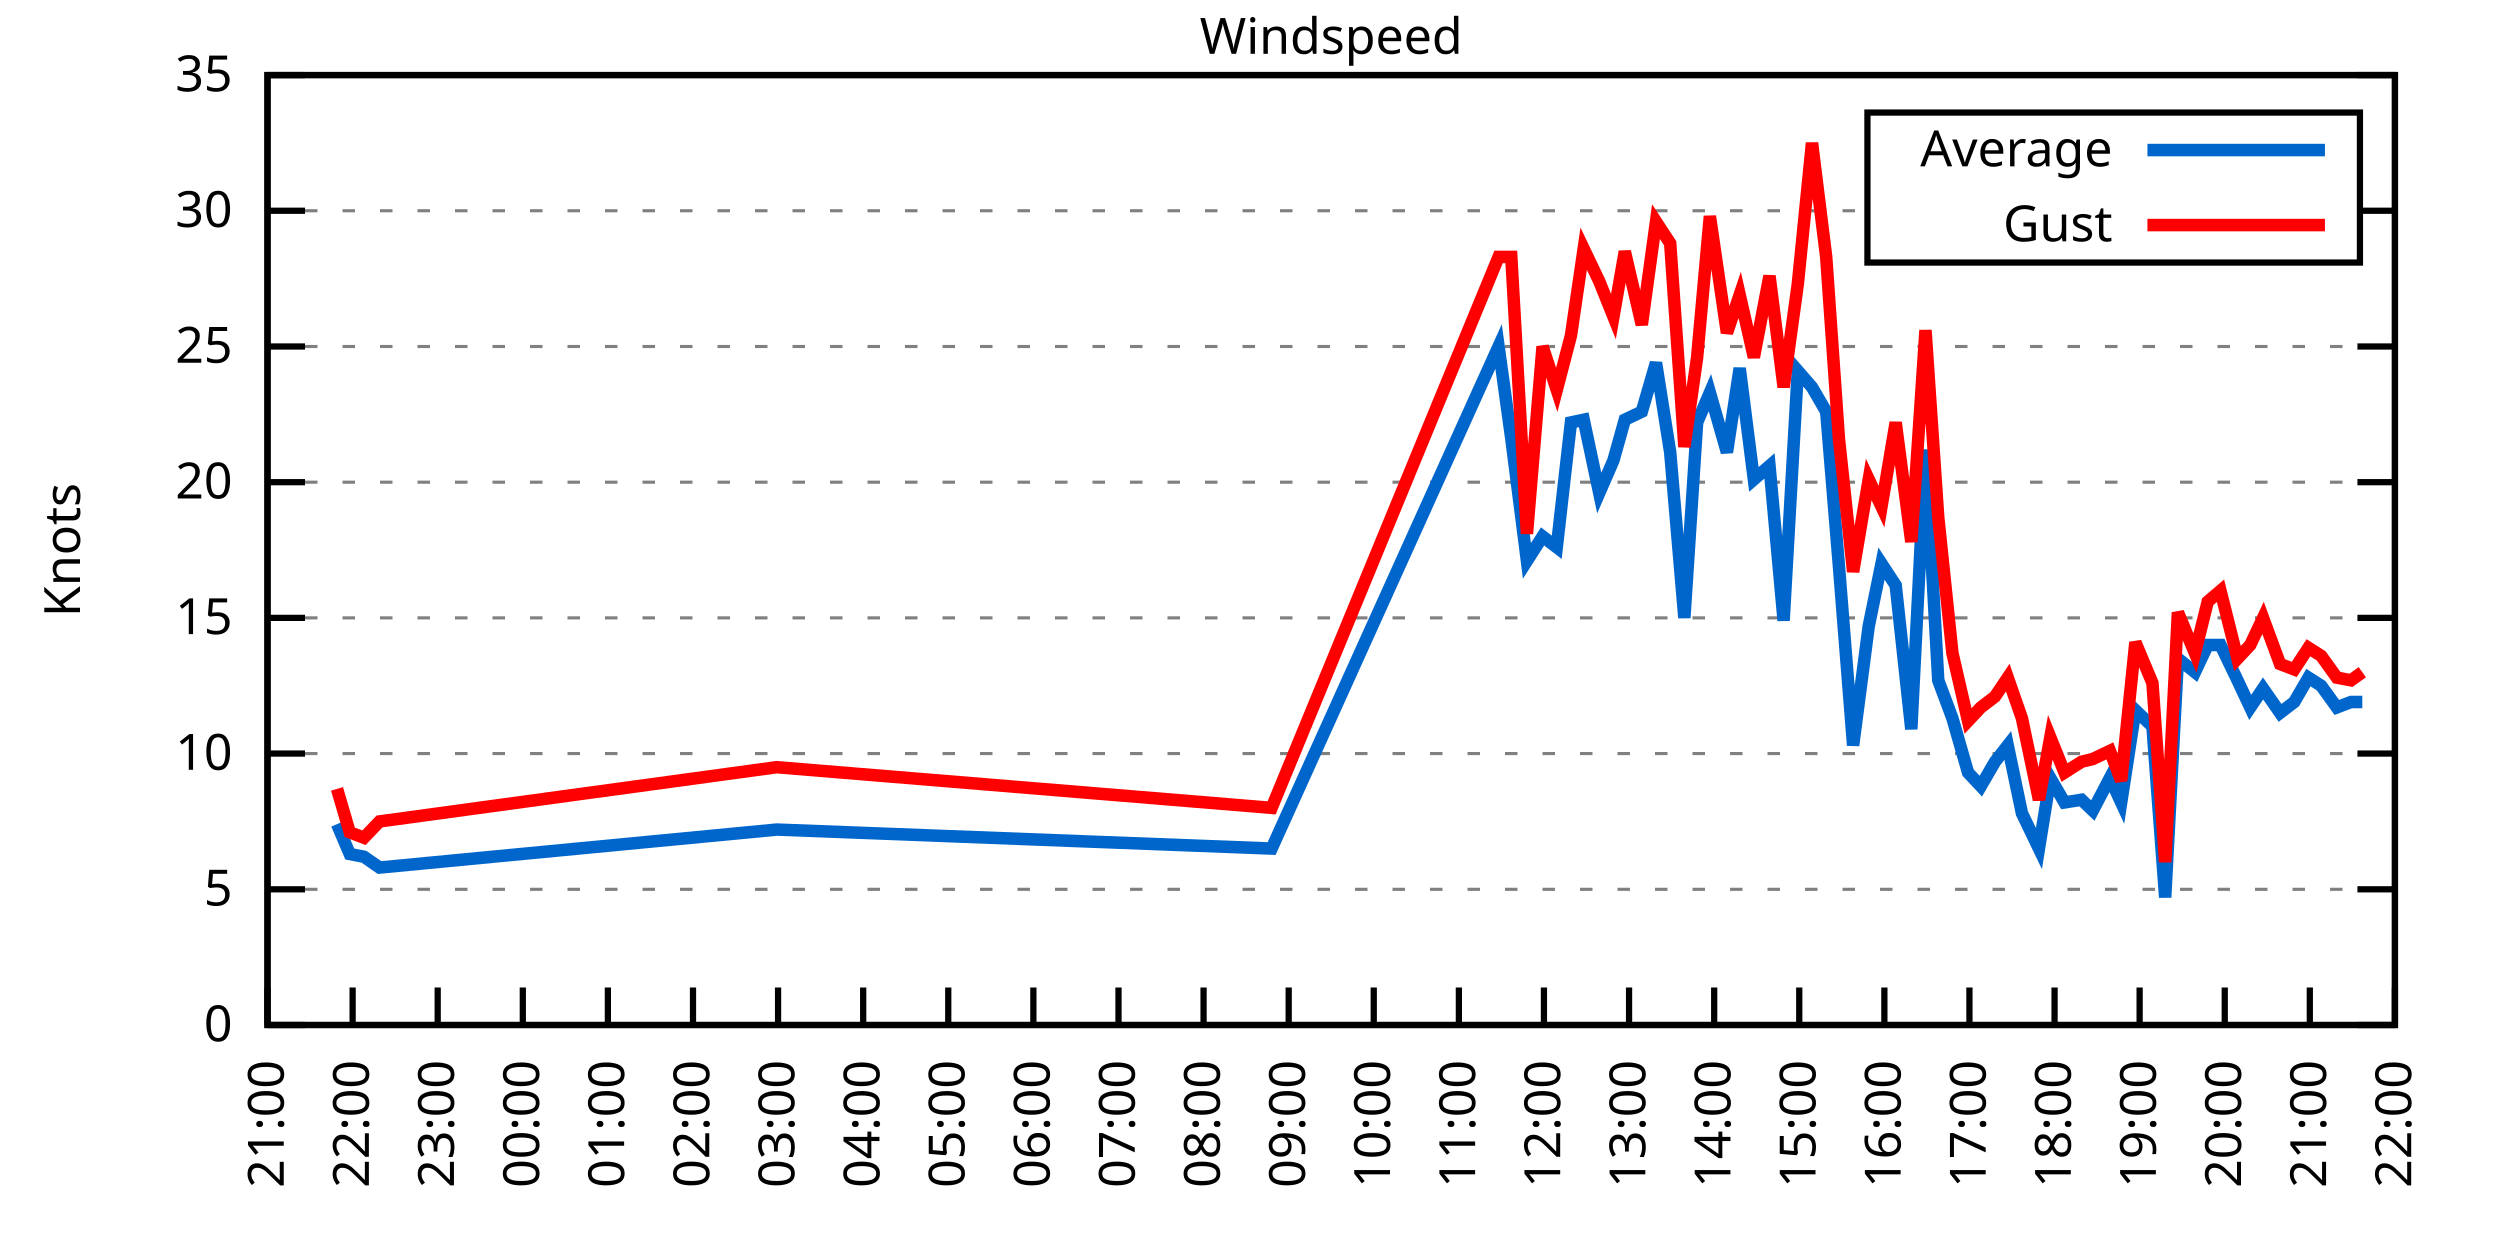
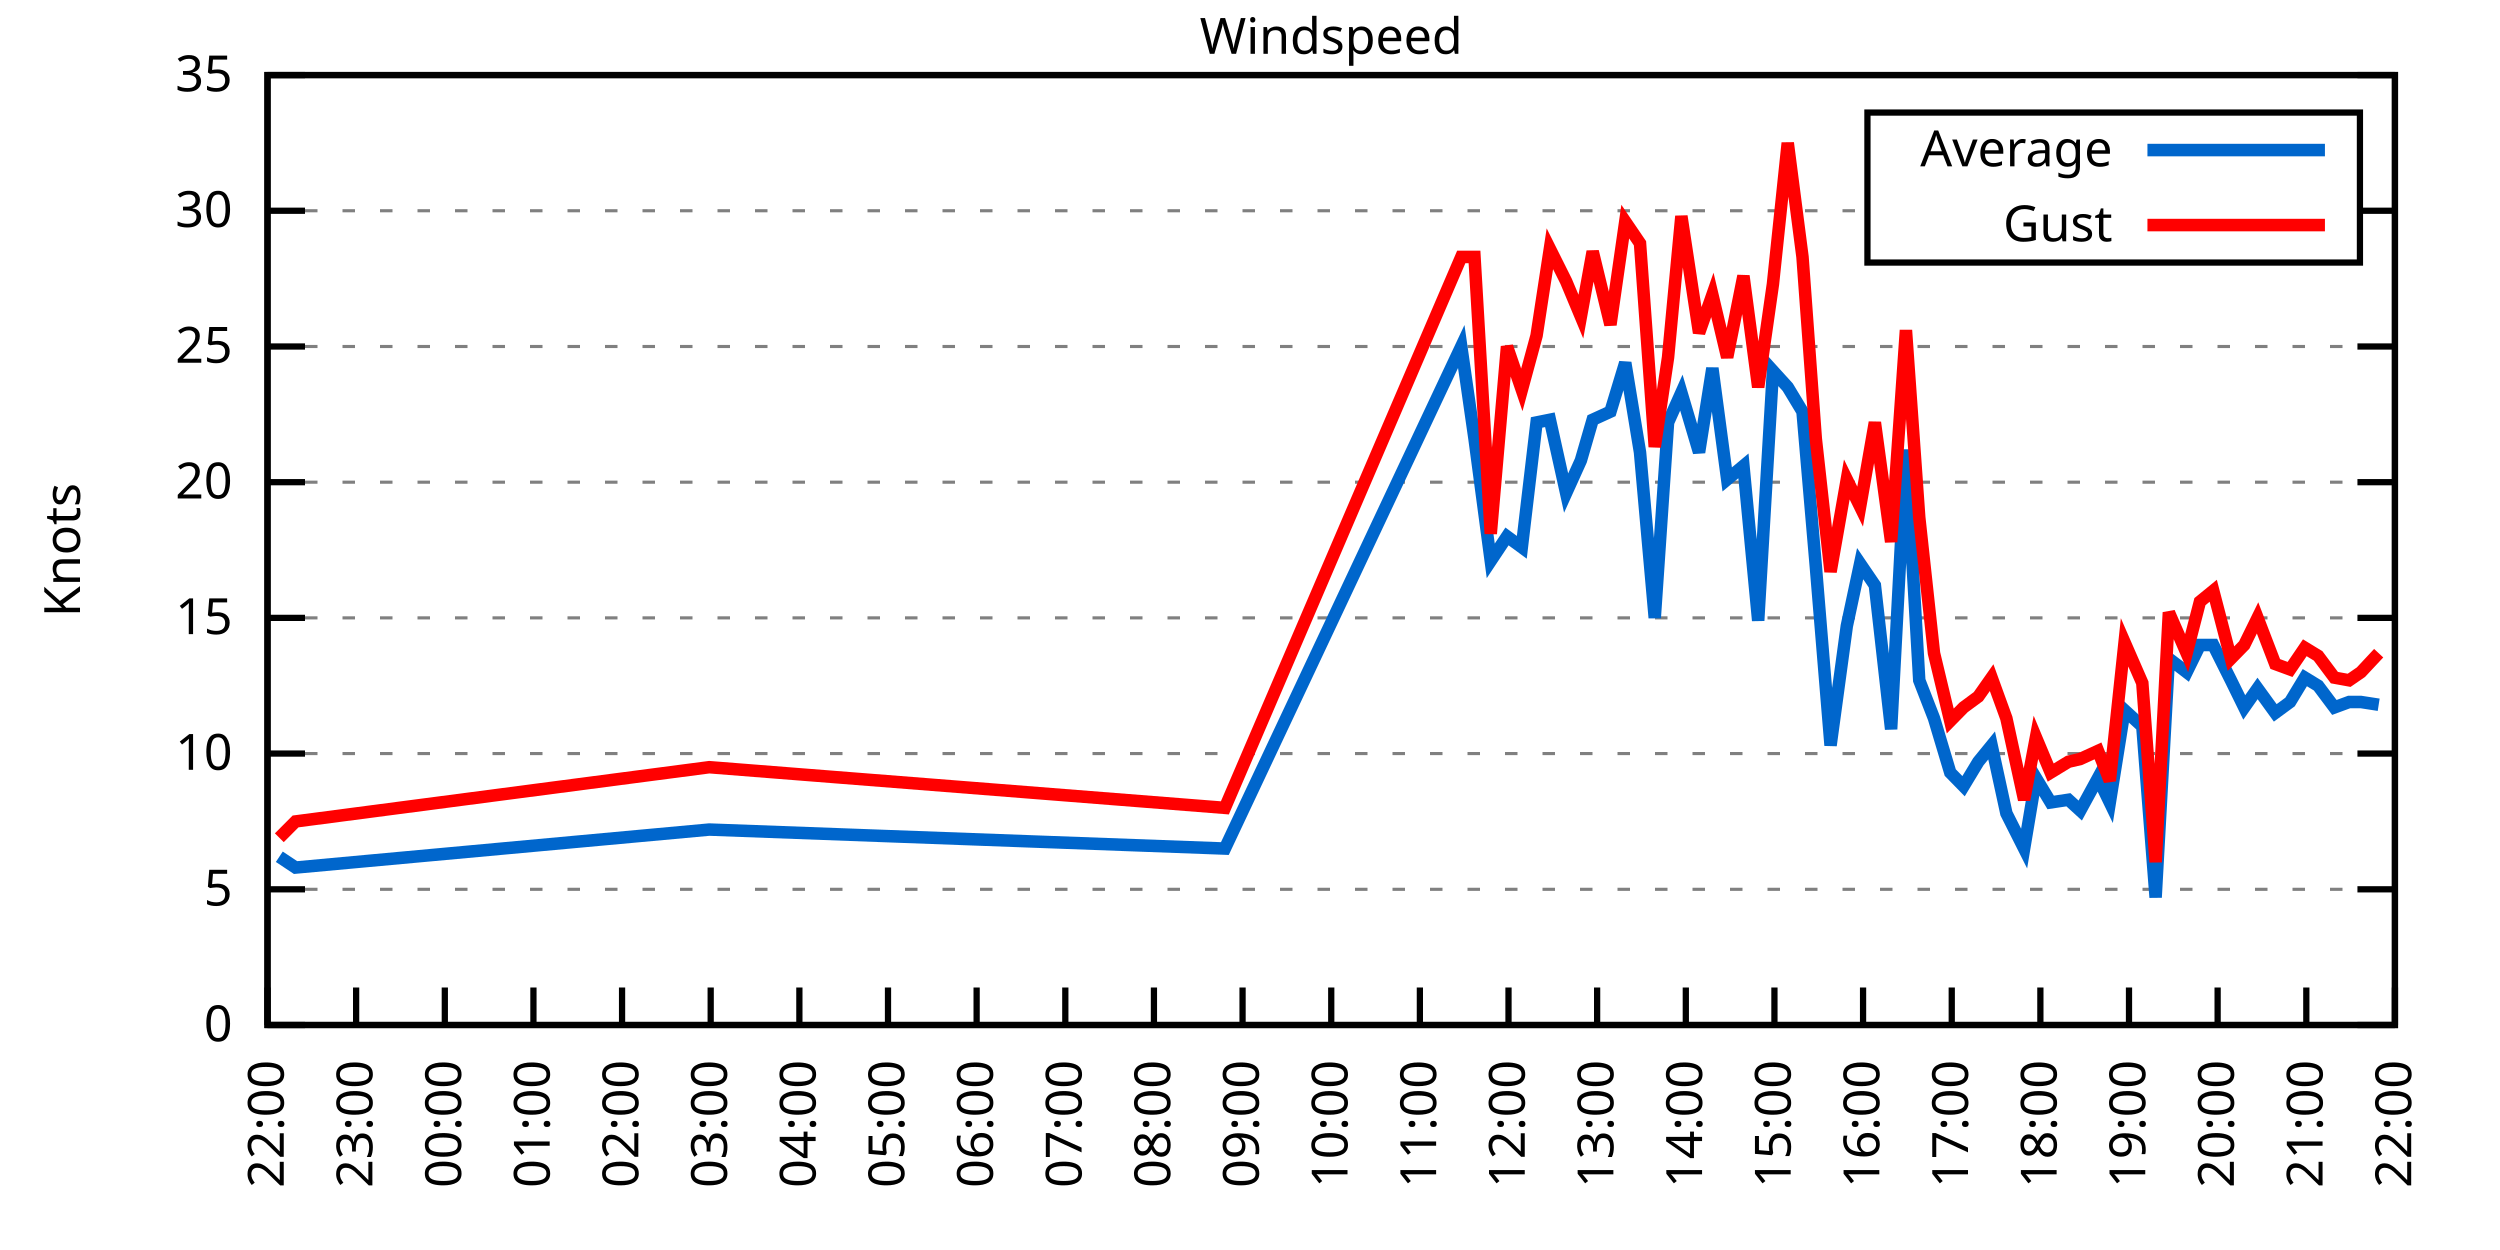
<svg xmlns="http://www.w3.org/2000/svg" xmlns:xlink="http://www.w3.org/1999/xlink" width="400" height="200" viewBox="0 0 400 200">
  <g id="gnuplot_canvas">
    <rect x="0" y="0" width="400" height="200" fill="none" />
    <defs>
      <circle id="gpDot" r="0.5" stroke-width="0.5" stroke="currentColor" />
      <path id="gpPt0" stroke-width="0.333" stroke="currentColor" d="M-1,0 h2 M0,-1 v2" />
      <path id="gpPt1" stroke-width="0.333" stroke="currentColor" d="M-1,-1 L1,1 M1,-1 L-1,1" />
      <path id="gpPt2" stroke-width="0.333" stroke="currentColor" d="M-1,0 L1,0 M0,-1 L0,1 M-1,-1 L1,1 M-1,1 L1,-1" />
      <rect id="gpPt3" stroke-width="0.333" stroke="currentColor" x="-1" y="-1" width="2" height="2" />
      <rect id="gpPt4" stroke-width="0.333" stroke="currentColor" fill="currentColor" x="-1" y="-1" width="2" height="2" />
      <circle id="gpPt5" stroke-width="0.333" stroke="currentColor" cx="0" cy="0" r="1" />
      <use xlink:href="#gpPt5" id="gpPt6" fill="currentColor" stroke="none" />
      <path id="gpPt7" stroke-width="0.333" stroke="currentColor" d="M0,-1.33 L-1.33,0.67 L1.33,0.67 z" />
      <use xlink:href="#gpPt7" id="gpPt8" fill="currentColor" stroke="none" />
      <use xlink:href="#gpPt7" id="gpPt9" stroke="currentColor" transform="rotate(180)" />
      <use xlink:href="#gpPt9" id="gpPt10" fill="currentColor" stroke="none" />
      <use xlink:href="#gpPt3" id="gpPt11" stroke="currentColor" transform="rotate(45)" />
      <use xlink:href="#gpPt11" id="gpPt12" fill="currentColor" stroke="none" />
      <path id="gpPt13" stroke-width="0.333" stroke="currentColor" d="M0,1.330 L1.265,0.411 L0.782,-1.067 L-0.782,-1.076 L-1.265,0.411 z" />
      <use xlink:href="#gpPt13" id="gpPt14" fill="currentColor" stroke="none" />
      <filter id="textbox" filterUnits="objectBoundingBox" x="0" y="0" height="1" width="1">
        <feFlood flood-color="white" flood-opacity="1" result="bgnd" />
        <feComposite in="SourceGraphic" in2="bgnd" operator="atop" />
      </filter>
      <filter id="greybox" filterUnits="objectBoundingBox" x="0" y="0" height="1" width="1">
        <feFlood flood-color="lightgrey" flood-opacity="1" result="grey" />
        <feComposite in="SourceGraphic" in2="grey" operator="atop" />
      </filter>
    </defs>
    <g fill="none" color="white" stroke="currentColor" stroke-width="1.00" stroke-linecap="butt" stroke-linejoin="miter">
</g>
    <g fill="none" color="black" stroke="currentColor" stroke-width="1.00" stroke-linecap="butt" stroke-linejoin="miter">
      <g stroke="none" shape-rendering="crispEdges">
        <polygon fill="rgb(255, 255, 255)" points="42.80,164.00 383.18,164.00 383.18,12.02 42.80,12.02 " />
      </g>
    </g>
    <g fill="none" color="black" stroke="currentColor" stroke-width="1.00" stroke-linecap="butt" stroke-linejoin="miter">
</g>
    <g fill="none" color="black" stroke="black" stroke-width="0.50" stroke-linecap="butt" stroke-linejoin="miter">
</g>
    <g fill="none" color="gray" stroke="currentColor" stroke-width="0.50" stroke-linecap="butt" stroke-linejoin="miter">
      <path stroke="gray" stroke-dasharray="2,4" class="gridline" d="M42.80,164.00 L383.19,164.00  " />
    </g>
    <g fill="none" color="gray" stroke="gray" stroke-width="1.00" stroke-linecap="butt" stroke-linejoin="miter">
</g>
    <g fill="none" color="black" stroke="currentColor" stroke-width="1.00" stroke-linecap="butt" stroke-linejoin="miter">
      <path stroke="black" d="M42.80,164.00 L48.80,164.00 M383.19,164.00 L377.19,164.00  " />
      <g transform="translate(37.20,166.60)" stroke="none" fill="black" font-family="Sans" font-size="8.00" text-anchor="end">
        <text>
          <tspan font-family="Sans"> 0</tspan>
        </text>
      </g>
    </g>
    <g fill="none" color="black" stroke="currentColor" stroke-width="1.00" stroke-linecap="butt" stroke-linejoin="miter">
</g>
    <g fill="none" color="black" stroke="black" stroke-width="0.50" stroke-linecap="butt" stroke-linejoin="miter">
</g>
    <g fill="none" color="gray" stroke="currentColor" stroke-width="0.50" stroke-linecap="butt" stroke-linejoin="miter">
      <path stroke="gray" stroke-dasharray="2,4" class="gridline" d="M42.80,142.29 L383.19,142.29  " />
    </g>
    <g fill="none" color="gray" stroke="gray" stroke-width="1.00" stroke-linecap="butt" stroke-linejoin="miter">
</g>
    <g fill="none" color="black" stroke="currentColor" stroke-width="1.00" stroke-linecap="butt" stroke-linejoin="miter">
      <path stroke="black" d="M42.80,142.29 L48.80,142.29 M383.19,142.29 L377.19,142.29  " />
      <g transform="translate(37.20,144.89)" stroke="none" fill="black" font-family="Sans" font-size="8.00" text-anchor="end">
        <text>
          <tspan font-family="Sans"> 5</tspan>
        </text>
      </g>
    </g>
    <g fill="none" color="black" stroke="currentColor" stroke-width="1.00" stroke-linecap="butt" stroke-linejoin="miter">
</g>
    <g fill="none" color="black" stroke="black" stroke-width="0.50" stroke-linecap="butt" stroke-linejoin="miter">
</g>
    <g fill="none" color="gray" stroke="currentColor" stroke-width="0.50" stroke-linecap="butt" stroke-linejoin="miter">
      <path stroke="gray" stroke-dasharray="2,4" class="gridline" d="M42.80,120.57 L383.19,120.57  " />
    </g>
    <g fill="none" color="gray" stroke="gray" stroke-width="1.00" stroke-linecap="butt" stroke-linejoin="miter">
</g>
    <g fill="none" color="black" stroke="currentColor" stroke-width="1.00" stroke-linecap="butt" stroke-linejoin="miter">
      <path stroke="black" d="M42.80,120.57 L48.80,120.57 M383.19,120.57 L377.19,120.57  " />
      <g transform="translate(37.20,123.17)" stroke="none" fill="black" font-family="Sans" font-size="8.00" text-anchor="end">
        <text>
          <tspan font-family="Sans"> 10</tspan>
        </text>
      </g>
    </g>
    <g fill="none" color="black" stroke="currentColor" stroke-width="1.00" stroke-linecap="butt" stroke-linejoin="miter">
</g>
    <g fill="none" color="black" stroke="black" stroke-width="0.50" stroke-linecap="butt" stroke-linejoin="miter">
</g>
    <g fill="none" color="gray" stroke="currentColor" stroke-width="0.50" stroke-linecap="butt" stroke-linejoin="miter">
      <path stroke="gray" stroke-dasharray="2,4" class="gridline" d="M42.80,98.86 L383.19,98.86  " />
    </g>
    <g fill="none" color="gray" stroke="gray" stroke-width="1.00" stroke-linecap="butt" stroke-linejoin="miter">
</g>
    <g fill="none" color="black" stroke="currentColor" stroke-width="1.00" stroke-linecap="butt" stroke-linejoin="miter">
      <path stroke="black" d="M42.80,98.86 L48.80,98.86 M383.19,98.86 L377.19,98.86  " />
      <g transform="translate(37.20,101.46)" stroke="none" fill="black" font-family="Sans" font-size="8.00" text-anchor="end">
        <text>
          <tspan font-family="Sans"> 15</tspan>
        </text>
      </g>
    </g>
    <g fill="none" color="black" stroke="currentColor" stroke-width="1.00" stroke-linecap="butt" stroke-linejoin="miter">
</g>
    <g fill="none" color="black" stroke="black" stroke-width="0.50" stroke-linecap="butt" stroke-linejoin="miter">
</g>
    <g fill="none" color="gray" stroke="currentColor" stroke-width="0.50" stroke-linecap="butt" stroke-linejoin="miter">
      <path stroke="gray" stroke-dasharray="2,4" class="gridline" d="M42.80,77.15 L383.19,77.15  " />
    </g>
    <g fill="none" color="gray" stroke="gray" stroke-width="1.00" stroke-linecap="butt" stroke-linejoin="miter">
</g>
    <g fill="none" color="black" stroke="currentColor" stroke-width="1.00" stroke-linecap="butt" stroke-linejoin="miter">
      <path stroke="black" d="M42.80,77.15 L48.80,77.15 M383.19,77.15 L377.19,77.15  " />
      <g transform="translate(37.20,79.75)" stroke="none" fill="black" font-family="Sans" font-size="8.00" text-anchor="end">
        <text>
          <tspan font-family="Sans"> 20</tspan>
        </text>
      </g>
    </g>
    <g fill="none" color="black" stroke="currentColor" stroke-width="1.00" stroke-linecap="butt" stroke-linejoin="miter">
</g>
    <g fill="none" color="black" stroke="black" stroke-width="0.50" stroke-linecap="butt" stroke-linejoin="miter">
</g>
    <g fill="none" color="gray" stroke="currentColor" stroke-width="0.50" stroke-linecap="butt" stroke-linejoin="miter">
      <path stroke="gray" stroke-dasharray="2,4" class="gridline" d="M42.80,55.44 L383.19,55.44  " />
    </g>
    <g fill="none" color="gray" stroke="gray" stroke-width="1.00" stroke-linecap="butt" stroke-linejoin="miter">
</g>
    <g fill="none" color="black" stroke="currentColor" stroke-width="1.00" stroke-linecap="butt" stroke-linejoin="miter">
      <path stroke="black" d="M42.80,55.44 L48.80,55.44 M383.19,55.44 L377.19,55.44  " />
      <g transform="translate(37.20,58.04)" stroke="none" fill="black" font-family="Sans" font-size="8.00" text-anchor="end">
        <text>
          <tspan font-family="Sans"> 25</tspan>
        </text>
      </g>
    </g>
    <g fill="none" color="black" stroke="currentColor" stroke-width="1.00" stroke-linecap="butt" stroke-linejoin="miter">
</g>
    <g fill="none" color="black" stroke="black" stroke-width="0.50" stroke-linecap="butt" stroke-linejoin="miter">
</g>
    <g fill="none" color="gray" stroke="currentColor" stroke-width="0.50" stroke-linecap="butt" stroke-linejoin="miter">
      <path stroke="gray" stroke-dasharray="2,4" class="gridline" d="M42.80,33.72 L298.79,33.72 M377.59,33.72 L383.19,33.72  " />
    </g>
    <g fill="none" color="gray" stroke="gray" stroke-width="1.00" stroke-linecap="butt" stroke-linejoin="miter">
</g>
    <g fill="none" color="black" stroke="currentColor" stroke-width="1.00" stroke-linecap="butt" stroke-linejoin="miter">
      <path stroke="black" d="M42.80,33.72 L48.80,33.72 M383.19,33.72 L377.19,33.72  " />
      <g transform="translate(37.20,36.32)" stroke="none" fill="black" font-family="Sans" font-size="8.00" text-anchor="end">
        <text>
          <tspan font-family="Sans"> 30</tspan>
        </text>
      </g>
    </g>
    <g fill="none" color="black" stroke="currentColor" stroke-width="1.00" stroke-linecap="butt" stroke-linejoin="miter">
</g>
    <g fill="none" color="black" stroke="black" stroke-width="0.50" stroke-linecap="butt" stroke-linejoin="miter">
</g>
    <g fill="none" color="gray" stroke="currentColor" stroke-width="0.50" stroke-linecap="butt" stroke-linejoin="miter">
      <path stroke="gray" stroke-dasharray="2,4" class="gridline" d="M42.80,12.01 L383.19,12.01  " />
    </g>
    <g fill="none" color="gray" stroke="gray" stroke-width="1.00" stroke-linecap="butt" stroke-linejoin="miter">
</g>
    <g fill="none" color="black" stroke="currentColor" stroke-width="1.00" stroke-linecap="butt" stroke-linejoin="miter">
      <path stroke="black" d="M42.80,12.01 L48.80,12.01 M383.19,12.01 L377.19,12.01  " />
      <g transform="translate(37.20,14.61)" stroke="none" fill="black" font-family="Sans" font-size="8.00" text-anchor="end">
        <text>
          <tspan font-family="Sans"> 35</tspan>
        </text>
      </g>
    </g>
    <g fill="none" color="black" stroke="currentColor" stroke-width="1.00" stroke-linecap="butt" stroke-linejoin="miter">
      <path stroke="black" d="M42.80,164.00 L42.80,158.00  " />
      <g transform="translate(45.40,169.60) rotate(270.00)" stroke="none" fill="black" font-family="Sans" font-size="8.00" text-anchor="end">
        <text>
-           <tspan font-family="Sans">21:00</tspan>
-         </text>
-       </g>
-     </g>
-     <g fill="none" color="black" stroke="currentColor" stroke-width="1.00" stroke-linecap="butt" stroke-linejoin="miter">
-       <path stroke="black" d="M56.42,164.00 L56.42,158.00  " />
-       <g transform="translate(59.02,169.60) rotate(270.00)" stroke="none" fill="black" font-family="Sans" font-size="8.00" text-anchor="end">
-         <text>
          <tspan font-family="Sans">22:00</tspan>
        </text>
      </g>
    </g>
    <g fill="none" color="black" stroke="currentColor" stroke-width="1.00" stroke-linecap="butt" stroke-linejoin="miter">
-       <path stroke="black" d="M70.03,164.00 L70.03,158.00  " />
-       <g transform="translate(72.63,169.60) rotate(270.00)" stroke="none" fill="black" font-family="Sans" font-size="8.00" text-anchor="end">
+       <path stroke="black" d="M56.98,164.00 L56.98,158.00  " />
+       <g transform="translate(59.58,169.60) rotate(270.00)" stroke="none" fill="black" font-family="Sans" font-size="8.00" text-anchor="end">
        <text>
          <tspan font-family="Sans">23:00</tspan>
        </text>
      </g>
    </g>
    <g fill="none" color="black" stroke="currentColor" stroke-width="1.00" stroke-linecap="butt" stroke-linejoin="miter">
-       <path stroke="black" d="M83.65,164.00 L83.65,158.00  " />
-       <g transform="translate(86.25,169.60) rotate(270.00)" stroke="none" fill="black" font-family="Sans" font-size="8.00" text-anchor="end">
+       <path stroke="black" d="M71.17,164.00 L71.17,158.00  " />
+       <g transform="translate(73.77,169.60) rotate(270.00)" stroke="none" fill="black" font-family="Sans" font-size="8.00" text-anchor="end">
        <text>
          <tspan font-family="Sans">00:00</tspan>
        </text>
      </g>
    </g>
    <g fill="none" color="black" stroke="currentColor" stroke-width="1.00" stroke-linecap="butt" stroke-linejoin="miter">
-       <path stroke="black" d="M97.26,164.00 L97.26,158.00  " />
-       <g transform="translate(99.86,169.60) rotate(270.00)" stroke="none" fill="black" font-family="Sans" font-size="8.00" text-anchor="end">
+       <path stroke="black" d="M85.35,164.00 L85.35,158.00  " />
+       <g transform="translate(87.95,169.60) rotate(270.00)" stroke="none" fill="black" font-family="Sans" font-size="8.00" text-anchor="end">
        <text>
          <tspan font-family="Sans">01:00</tspan>
        </text>
      </g>
    </g>
    <g fill="none" color="black" stroke="currentColor" stroke-width="1.00" stroke-linecap="butt" stroke-linejoin="miter">
-       <path stroke="black" d="M110.88,164.00 L110.88,158.00  " />
-       <g transform="translate(113.48,169.60) rotate(270.00)" stroke="none" fill="black" font-family="Sans" font-size="8.00" text-anchor="end">
+       <path stroke="black" d="M99.53,164.00 L99.53,158.00  " />
+       <g transform="translate(102.13,169.60) rotate(270.00)" stroke="none" fill="black" font-family="Sans" font-size="8.00" text-anchor="end">
        <text>
          <tspan font-family="Sans">02:00</tspan>
        </text>
      </g>
    </g>
    <g fill="none" color="black" stroke="currentColor" stroke-width="1.00" stroke-linecap="butt" stroke-linejoin="miter">
-       <path stroke="black" d="M124.49,164.00 L124.49,158.00  " />
-       <g transform="translate(127.09,169.60) rotate(270.00)" stroke="none" fill="black" font-family="Sans" font-size="8.00" text-anchor="end">
+       <path stroke="black" d="M113.71,164.00 L113.71,158.00  " />
+       <g transform="translate(116.31,169.60) rotate(270.00)" stroke="none" fill="black" font-family="Sans" font-size="8.00" text-anchor="end">
        <text>
          <tspan font-family="Sans">03:00</tspan>
        </text>
      </g>
    </g>
    <g fill="none" color="black" stroke="currentColor" stroke-width="1.00" stroke-linecap="butt" stroke-linejoin="miter">
-       <path stroke="black" d="M138.11,164.00 L138.11,158.00  " />
-       <g transform="translate(140.71,169.60) rotate(270.00)" stroke="none" fill="black" font-family="Sans" font-size="8.00" text-anchor="end">
+       <path stroke="black" d="M127.90,164.00 L127.90,158.00  " />
+       <g transform="translate(130.50,169.60) rotate(270.00)" stroke="none" fill="black" font-family="Sans" font-size="8.00" text-anchor="end">
        <text>
          <tspan font-family="Sans">04:00</tspan>
        </text>
      </g>
    </g>
    <g fill="none" color="black" stroke="currentColor" stroke-width="1.00" stroke-linecap="butt" stroke-linejoin="miter">
-       <path stroke="black" d="M151.72,164.00 L151.72,158.00  " />
-       <g transform="translate(154.32,169.60) rotate(270.00)" stroke="none" fill="black" font-family="Sans" font-size="8.00" text-anchor="end">
+       <path stroke="black" d="M142.08,164.00 L142.08,158.00  " />
+       <g transform="translate(144.68,169.60) rotate(270.00)" stroke="none" fill="black" font-family="Sans" font-size="8.00" text-anchor="end">
        <text>
          <tspan font-family="Sans">05:00</tspan>
        </text>
      </g>
    </g>
    <g fill="none" color="black" stroke="currentColor" stroke-width="1.00" stroke-linecap="butt" stroke-linejoin="miter">
-       <path stroke="black" d="M165.34,164.00 L165.34,158.00  " />
-       <g transform="translate(167.94,169.60) rotate(270.00)" stroke="none" fill="black" font-family="Sans" font-size="8.00" text-anchor="end">
+       <path stroke="black" d="M156.26,164.00 L156.26,158.00  " />
+       <g transform="translate(158.86,169.60) rotate(270.00)" stroke="none" fill="black" font-family="Sans" font-size="8.00" text-anchor="end">
        <text>
          <tspan font-family="Sans">06:00</tspan>
        </text>
      </g>
    </g>
    <g fill="none" color="black" stroke="currentColor" stroke-width="1.00" stroke-linecap="butt" stroke-linejoin="miter">
-       <path stroke="black" d="M178.96,164.00 L178.96,158.00  " />
-       <g transform="translate(181.56,169.60) rotate(270.00)" stroke="none" fill="black" font-family="Sans" font-size="8.00" text-anchor="end">
+       <path stroke="black" d="M170.45,164.00 L170.45,158.00  " />
+       <g transform="translate(173.05,169.60) rotate(270.00)" stroke="none" fill="black" font-family="Sans" font-size="8.00" text-anchor="end">
        <text>
          <tspan font-family="Sans">07:00</tspan>
        </text>
      </g>
    </g>
    <g fill="none" color="black" stroke="currentColor" stroke-width="1.00" stroke-linecap="butt" stroke-linejoin="miter">
-       <path stroke="black" d="M192.57,164.00 L192.57,158.00  " />
-       <g transform="translate(195.17,169.60) rotate(270.00)" stroke="none" fill="black" font-family="Sans" font-size="8.00" text-anchor="end">
+       <path stroke="black" d="M184.63,164.00 L184.63,158.00  " />
+       <g transform="translate(187.23,169.60) rotate(270.00)" stroke="none" fill="black" font-family="Sans" font-size="8.00" text-anchor="end">
        <text>
          <tspan font-family="Sans">08:00</tspan>
        </text>
      </g>
    </g>
    <g fill="none" color="black" stroke="currentColor" stroke-width="1.00" stroke-linecap="butt" stroke-linejoin="miter">
-       <path stroke="black" d="M206.19,164.00 L206.19,158.00  " />
-       <g transform="translate(208.79,169.60) rotate(270.00)" stroke="none" fill="black" font-family="Sans" font-size="8.00" text-anchor="end">
+       <path stroke="black" d="M198.81,164.00 L198.81,158.00  " />
+       <g transform="translate(201.41,169.60) rotate(270.00)" stroke="none" fill="black" font-family="Sans" font-size="8.00" text-anchor="end">
        <text>
          <tspan font-family="Sans">09:00</tspan>
        </text>
      </g>
    </g>
    <g fill="none" color="black" stroke="currentColor" stroke-width="1.00" stroke-linecap="butt" stroke-linejoin="miter">
-       <path stroke="black" d="M219.80,164.00 L219.80,158.00  " />
-       <g transform="translate(222.40,169.60) rotate(270.00)" stroke="none" fill="black" font-family="Sans" font-size="8.00" text-anchor="end">
+       <path stroke="black" d="M213.00,164.00 L213.00,158.00  " />
+       <g transform="translate(215.60,169.60) rotate(270.00)" stroke="none" fill="black" font-family="Sans" font-size="8.00" text-anchor="end">
        <text>
          <tspan font-family="Sans">10:00</tspan>
        </text>
      </g>
    </g>
    <g fill="none" color="black" stroke="currentColor" stroke-width="1.00" stroke-linecap="butt" stroke-linejoin="miter">
-       <path stroke="black" d="M233.42,164.00 L233.42,158.00  " />
-       <g transform="translate(236.02,169.60) rotate(270.00)" stroke="none" fill="black" font-family="Sans" font-size="8.00" text-anchor="end">
+       <path stroke="black" d="M227.18,164.00 L227.18,158.00  " />
+       <g transform="translate(229.78,169.60) rotate(270.00)" stroke="none" fill="black" font-family="Sans" font-size="8.00" text-anchor="end">
        <text>
          <tspan font-family="Sans">11:00</tspan>
        </text>
      </g>
    </g>
    <g fill="none" color="black" stroke="currentColor" stroke-width="1.00" stroke-linecap="butt" stroke-linejoin="miter">
-       <path stroke="black" d="M247.03,164.00 L247.03,158.00  " />
-       <g transform="translate(249.63,169.60) rotate(270.00)" stroke="none" fill="black" font-family="Sans" font-size="8.00" text-anchor="end">
+       <path stroke="black" d="M241.36,164.00 L241.36,158.00  " />
+       <g transform="translate(243.96,169.60) rotate(270.00)" stroke="none" fill="black" font-family="Sans" font-size="8.00" text-anchor="end">
        <text>
          <tspan font-family="Sans">12:00</tspan>
        </text>
      </g>
    </g>
    <g fill="none" color="black" stroke="currentColor" stroke-width="1.00" stroke-linecap="butt" stroke-linejoin="miter">
-       <path stroke="black" d="M260.65,164.00 L260.65,158.00  " />
-       <g transform="translate(263.25,169.60) rotate(270.00)" stroke="none" fill="black" font-family="Sans" font-size="8.00" text-anchor="end">
+       <path stroke="black" d="M255.54,164.00 L255.54,158.00  " />
+       <g transform="translate(258.14,169.60) rotate(270.00)" stroke="none" fill="black" font-family="Sans" font-size="8.00" text-anchor="end">
        <text>
          <tspan font-family="Sans">13:00</tspan>
        </text>
      </g>
    </g>
    <g fill="none" color="black" stroke="currentColor" stroke-width="1.00" stroke-linecap="butt" stroke-linejoin="miter">
-       <path stroke="black" d="M274.27,164.00 L274.27,158.00  " />
-       <g transform="translate(276.87,169.60) rotate(270.00)" stroke="none" fill="black" font-family="Sans" font-size="8.00" text-anchor="end">
+       <path stroke="black" d="M269.73,164.00 L269.73,158.00  " />
+       <g transform="translate(272.33,169.60) rotate(270.00)" stroke="none" fill="black" font-family="Sans" font-size="8.00" text-anchor="end">
        <text>
          <tspan font-family="Sans">14:00</tspan>
        </text>
      </g>
    </g>
    <g fill="none" color="black" stroke="currentColor" stroke-width="1.00" stroke-linecap="butt" stroke-linejoin="miter">
-       <path stroke="black" d="M287.88,164.00 L287.88,158.00  " />
-       <g transform="translate(290.48,169.60) rotate(270.00)" stroke="none" fill="black" font-family="Sans" font-size="8.00" text-anchor="end">
+       <path stroke="black" d="M283.91,164.00 L283.91,158.00  " />
+       <g transform="translate(286.51,169.60) rotate(270.00)" stroke="none" fill="black" font-family="Sans" font-size="8.00" text-anchor="end">
        <text>
          <tspan font-family="Sans">15:00</tspan>
        </text>
      </g>
    </g>
    <g fill="none" color="black" stroke="currentColor" stroke-width="1.00" stroke-linecap="butt" stroke-linejoin="miter">
-       <path stroke="black" d="M301.50,164.00 L301.50,158.00  " />
-       <g transform="translate(304.10,169.60) rotate(270.00)" stroke="none" fill="black" font-family="Sans" font-size="8.00" text-anchor="end">
+       <path stroke="black" d="M298.09,164.00 L298.09,158.00  " />
+       <g transform="translate(300.69,169.60) rotate(270.00)" stroke="none" fill="black" font-family="Sans" font-size="8.00" text-anchor="end">
        <text>
          <tspan font-family="Sans">16:00</tspan>
        </text>
      </g>
    </g>
    <g fill="none" color="black" stroke="currentColor" stroke-width="1.00" stroke-linecap="butt" stroke-linejoin="miter">
-       <path stroke="black" d="M315.11,164.00 L315.11,158.00  " />
-       <g transform="translate(317.71,169.60) rotate(270.00)" stroke="none" fill="black" font-family="Sans" font-size="8.00" text-anchor="end">
+       <path stroke="black" d="M312.28,164.00 L312.28,158.00  " />
+       <g transform="translate(314.88,169.60) rotate(270.00)" stroke="none" fill="black" font-family="Sans" font-size="8.00" text-anchor="end">
        <text>
          <tspan font-family="Sans">17:00</tspan>
        </text>
      </g>
    </g>
    <g fill="none" color="black" stroke="currentColor" stroke-width="1.00" stroke-linecap="butt" stroke-linejoin="miter">
-       <path stroke="black" d="M328.73,164.00 L328.73,158.00  " />
-       <g transform="translate(331.33,169.60) rotate(270.00)" stroke="none" fill="black" font-family="Sans" font-size="8.00" text-anchor="end">
+       <path stroke="black" d="M326.46,164.00 L326.46,158.00  " />
+       <g transform="translate(329.06,169.60) rotate(270.00)" stroke="none" fill="black" font-family="Sans" font-size="8.00" text-anchor="end">
        <text>
          <tspan font-family="Sans">18:00</tspan>
        </text>
      </g>
    </g>
    <g fill="none" color="black" stroke="currentColor" stroke-width="1.00" stroke-linecap="butt" stroke-linejoin="miter">
-       <path stroke="black" d="M342.34,164.00 L342.34,158.00  " />
-       <g transform="translate(344.94,169.60) rotate(270.00)" stroke="none" fill="black" font-family="Sans" font-size="8.00" text-anchor="end">
+       <path stroke="black" d="M340.64,164.00 L340.64,158.00  " />
+       <g transform="translate(343.24,169.60) rotate(270.00)" stroke="none" fill="black" font-family="Sans" font-size="8.00" text-anchor="end">
        <text>
          <tspan font-family="Sans">19:00</tspan>
        </text>
      </g>
    </g>
    <g fill="none" color="black" stroke="currentColor" stroke-width="1.00" stroke-linecap="butt" stroke-linejoin="miter">
-       <path stroke="black" d="M355.96,164.00 L355.96,158.00  " />
-       <g transform="translate(358.56,169.60) rotate(270.00)" stroke="none" fill="black" font-family="Sans" font-size="8.00" text-anchor="end">
+       <path stroke="black" d="M354.82,164.00 L354.82,158.00  " />
+       <g transform="translate(357.42,169.60) rotate(270.00)" stroke="none" fill="black" font-family="Sans" font-size="8.00" text-anchor="end">
        <text>
          <tspan font-family="Sans">20:00</tspan>
        </text>
      </g>
    </g>
    <g fill="none" color="black" stroke="currentColor" stroke-width="1.00" stroke-linecap="butt" stroke-linejoin="miter">
-       <path stroke="black" d="M369.57,164.00 L369.57,158.00  " />
-       <g transform="translate(372.17,169.60) rotate(270.00)" stroke="none" fill="black" font-family="Sans" font-size="8.00" text-anchor="end">
+       <path stroke="black" d="M369.01,164.00 L369.01,158.00  " />
+       <g transform="translate(371.61,169.60) rotate(270.00)" stroke="none" fill="black" font-family="Sans" font-size="8.00" text-anchor="end">
        <text>
          <tspan font-family="Sans">21:00</tspan>
        </text>
      </g>
    </g>
    <g fill="none" color="black" stroke="currentColor" stroke-width="1.00" stroke-linecap="butt" stroke-linejoin="miter">
      <path stroke="black" d="M383.19,164.00 L383.19,158.00  " />
      <g transform="translate(385.79,169.60) rotate(270.00)" stroke="none" fill="black" font-family="Sans" font-size="8.00" text-anchor="end">
        <text>
          <tspan font-family="Sans">22:00</tspan>
        </text>
      </g>
    </g>
    <g fill="none" color="black" stroke="currentColor" stroke-width="1.00" stroke-linecap="butt" stroke-linejoin="miter">
</g>
    <g fill="none" color="black" stroke="currentColor" stroke-width="1.00" stroke-linecap="butt" stroke-linejoin="miter">
      <path stroke="black" d="M42.80,12.01 L42.80,164.00 L383.19,164.00 L383.19,12.01 L42.80,12.01 Z  " />
    </g>
    <g fill="none" color="black" stroke="currentColor" stroke-width="1.00" stroke-linecap="butt" stroke-linejoin="miter">
</g>
    <g fill="none" color="black" stroke="currentColor" stroke-width="1.00" stroke-linecap="butt" stroke-linejoin="miter">
      <path stroke="black" d="M298.79,42.01 L298.79,18.01 L377.59,18.01 L377.59,42.01 L298.79,42.01 Z  " />
    </g>
    <g id="Windspeed_plot_1">
      <g fill="none" color="white" stroke="black" stroke-width="2.00" stroke-linecap="butt" stroke-linejoin="miter">
</g>
      <g fill="none" color="black" stroke="currentColor" stroke-width="2.00" stroke-linecap="butt" stroke-linejoin="miter">
        <g transform="translate(337.99,26.61)" stroke="none" fill="black" font-family="Sans" font-size="8.00" text-anchor="end">
          <text>
            <tspan font-family="Sans">Average</tspan>
          </text>
        </g>
      </g>
      <g fill="none" color="black" stroke="currentColor" stroke-width="2.00" stroke-linecap="butt" stroke-linejoin="miter">
-         <path stroke="rgb(  0, 102, 204)" d="M343.59,24.01 L371.99,24.01 M53.92,131.86 L55.96,136.64 L58.23,137.08 L60.73,138.81 L124.27,132.73 L203.46,135.77   L239.77,55.44 L241.81,70.20 L244.31,89.74 L246.81,85.83 L249.08,87.57 L251.35,67.59 L253.39,67.16 L255.88,78.89   L258.15,73.67 L259.97,67.16 L262.69,65.86 L264.96,58.04 L267.23,72.37 L269.50,98.86 L271.54,67.59 L273.58,62.82   L276.31,72.37 L278.35,58.91 L280.62,76.71 L283.12,74.54 L285.38,99.30 L287.65,59.34 L289.92,61.95 L292.19,65.86   L294.23,90.61 L296.50,119.27 L299.00,100.16 L301.04,90.18 L303.31,93.65 L305.81,116.67 L308.08,71.94 L310.12,108.85   L312.39,114.93 L314.89,123.61 L316.93,125.79 L319.20,121.88 L321.24,119.27 L323.51,130.13 L326.23,135.77 L328.05,124.48   L330.32,128.39 L333.04,127.96 L334.85,129.69 L337.58,124.48 L339.39,128.39 L341.66,113.63 L344.39,116.23 L346.43,143.59   L348.47,105.38 L351.19,107.55 L353.24,103.20 L355.28,103.20 L358.00,108.85 L360.04,113.19 L362.09,110.15 L364.81,114.06   L367.08,112.32 L369.35,108.42 L371.39,109.72 L373.89,113.19 L376.16,112.32 L377.97,112.32  " />
+         <path stroke="rgb(  0, 102, 204)" d="M343.59,24.01 L371.99,24.01 M44.69,137.08 L47.29,138.81 L113.48,132.73 L195.98,135.77 L233.80,55.44 L235.92,70.20   L238.52,89.74 L241.12,85.83 L243.49,87.57 L245.85,67.59 L247.98,67.16 L250.58,78.89 L252.94,73.67 L254.83,67.16   L257.67,65.86 L260.04,58.04 L262.40,72.37 L264.76,98.86 L266.89,67.59 L269.02,62.82 L271.85,72.37 L273.98,58.91   L276.35,76.71 L278.95,74.54 L281.31,99.30 L283.67,59.34 L286.04,61.95 L288.40,65.86 L290.53,90.61 L292.89,119.27   L295.49,100.16 L297.62,90.18 L299.98,93.65 L302.58,116.67 L304.95,71.94 L307.08,108.85 L309.44,114.93 L312.04,123.61   L314.17,125.79 L316.53,121.88 L318.66,119.27 L321.02,130.13 L323.86,135.77 L325.75,124.48 L328.11,128.39 L330.95,127.96   L332.84,129.69 L335.68,124.48 L337.57,128.39 L339.93,113.63 L342.77,116.23 L344.90,143.59 L347.02,105.38 L349.86,107.55   L351.99,103.20 L354.12,103.20 L356.95,108.85 L359.08,113.19 L361.21,110.15 L364.04,114.06 L366.41,112.32 L368.77,108.42   L370.90,109.72 L373.50,113.19 L375.86,112.32 L377.75,112.32 L380.59,112.76  " />
      </g>
    </g>
    <g id="Windspeed_plot_2">
      <g fill="none" color="black" stroke="currentColor" stroke-width="2.00" stroke-linecap="butt" stroke-linejoin="miter">
        <g transform="translate(337.99,38.61)" stroke="none" fill="black" font-family="Sans" font-size="8.00" text-anchor="end">
          <text>
            <tspan font-family="Sans">Gust</tspan>
          </text>
        </g>
      </g>
      <g fill="none" color="black" stroke="currentColor" stroke-width="2.00" stroke-linecap="butt" stroke-linejoin="miter">
-         <path stroke="rgb(255,   0,   0)" d="M343.59,36.01 L371.99,36.01 M53.92,126.22 L55.96,133.17 L58.23,134.04 L60.73,131.43 L124.27,122.75 L203.46,129.26   L239.77,41.11 L241.81,41.11 L244.31,85.40 L246.81,55.44 L249.08,62.38 L251.35,53.70 L253.39,39.80 L255.88,45.01   L258.15,50.66 L259.97,40.24 L262.69,51.96 L264.96,35.46 L267.23,38.93 L269.50,71.50 L271.54,57.17 L273.58,34.59   L276.31,53.26 L278.35,47.18 L280.62,57.17 L283.12,44.15 L285.38,61.95 L287.65,45.45 L289.92,22.87 L292.19,41.11   L294.23,70.20 L296.50,91.48 L299.00,76.71 L301.04,81.06 L303.31,67.59 L305.81,86.70 L308.08,52.83 L310.12,82.79   L312.39,104.51 L314.89,115.36 L316.93,113.19 L319.20,111.45 L321.24,108.42 L323.51,114.93 L326.23,127.96 L328.05,117.97   L330.32,123.61 L333.04,121.88 L334.85,121.44 L337.58,120.14 L339.39,124.92 L341.66,102.77 L344.39,109.28 L346.43,137.94   L348.47,97.99 L351.19,104.51 L353.24,96.26 L355.28,94.52 L358.00,105.38 L360.04,103.20 L362.09,98.86 L364.81,106.24   L367.08,107.11 L369.35,103.64 L371.39,104.94 L373.89,108.42 L376.16,108.85 L377.97,107.55  " />
+         <path stroke="rgb(255,   0,   0)" d="M343.59,36.01 L371.99,36.01 M44.69,134.04 L47.29,131.43 L113.48,122.75 L195.98,129.26 L233.80,41.11 L235.92,41.11   L238.52,85.40 L241.12,55.44 L243.49,62.38 L245.85,53.70 L247.98,39.80 L250.58,45.01 L252.94,50.66 L254.83,40.24   L257.67,51.96 L260.04,35.46 L262.40,38.93 L264.76,71.50 L266.89,57.17 L269.02,34.59 L271.85,53.26 L273.98,47.18   L276.35,57.17 L278.95,44.15 L281.31,61.95 L283.67,45.45 L286.04,22.87 L288.40,41.11 L290.53,70.20 L292.89,91.48   L295.49,76.71 L297.62,81.06 L299.98,67.59 L302.58,86.70 L304.95,52.83 L307.08,82.79 L309.44,104.51 L312.04,115.36   L314.17,113.19 L316.53,111.45 L318.66,108.42 L321.02,114.93 L323.86,127.96 L325.75,117.97 L328.11,123.61 L330.95,121.88   L332.84,121.44 L335.68,120.14 L337.57,124.92 L339.93,102.77 L342.77,109.28 L344.90,137.94 L347.02,97.99 L349.86,104.51   L351.99,96.26 L354.12,94.52 L356.95,105.38 L359.08,103.20 L361.21,98.86 L364.04,106.24 L366.41,107.11 L368.77,103.64   L370.90,104.94 L373.50,108.42 L375.86,108.85 L377.75,107.55 L380.59,104.51  " />
      </g>
    </g>
    <g fill="none" color="black" stroke="currentColor" stroke-width="2.00" stroke-linecap="butt" stroke-linejoin="miter">
</g>
    <g fill="none" color="black" stroke="black" stroke-width="1.00" stroke-linecap="butt" stroke-linejoin="miter">
</g>
    <g fill="none" color="black" stroke="currentColor" stroke-width="1.00" stroke-linecap="butt" stroke-linejoin="miter">
      <path stroke="black" d="M42.80,12.01 L42.80,164.00 L383.19,164.00 L383.19,12.01 L42.80,12.01 Z  " />
      <g transform="translate(12.80,88.01) rotate(270.00)" stroke="none" fill="black" font-family="Sans" font-size="8.00" text-anchor="middle">
        <text>
          <tspan font-family="Sans">Knots</tspan>
        </text>
      </g>
    </g>
    <g fill="none" color="black" stroke="currentColor" stroke-width="1.00" stroke-linecap="butt" stroke-linejoin="miter">
</g>
    <g fill="none" color="black" stroke="currentColor" stroke-width="1.00" stroke-linecap="butt" stroke-linejoin="miter">
      <g transform="translate(212.99,8.61)" stroke="none" fill="black" font-family="Sans" font-size="8.00" text-anchor="middle">
        <text>
          <tspan font-family="Sans">Windspeed</tspan>
        </text>
      </g>
    </g>
    <g fill="none" color="black" stroke="currentColor" stroke-width="1.00" stroke-linecap="butt" stroke-linejoin="miter">
</g>
  </g>
</svg>
